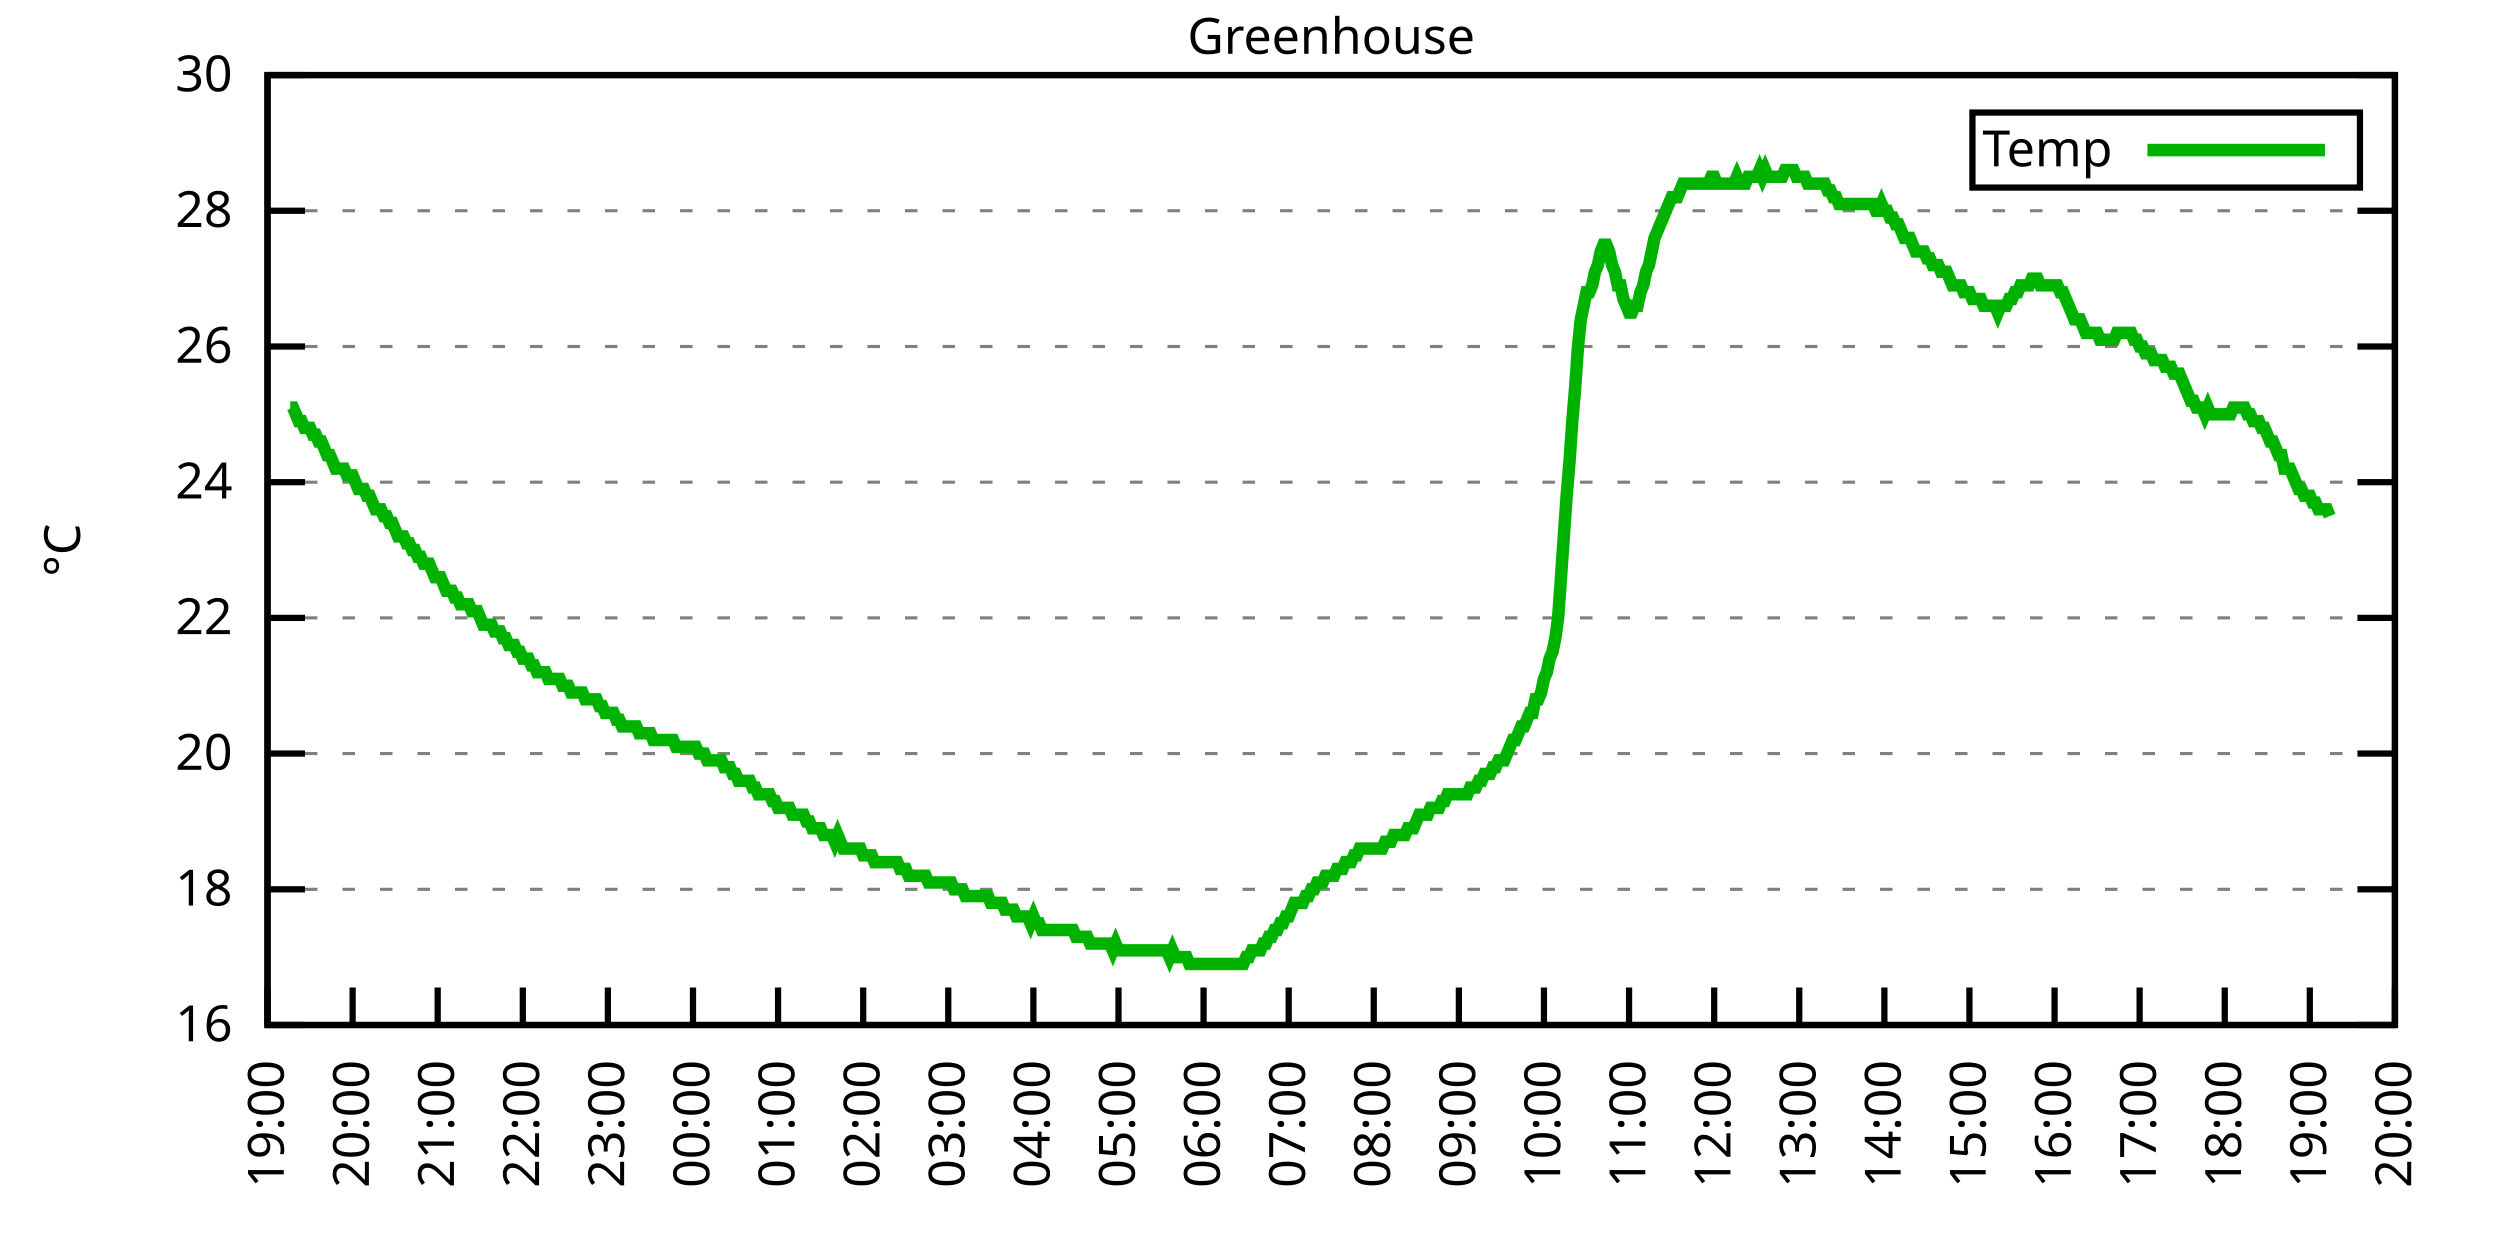
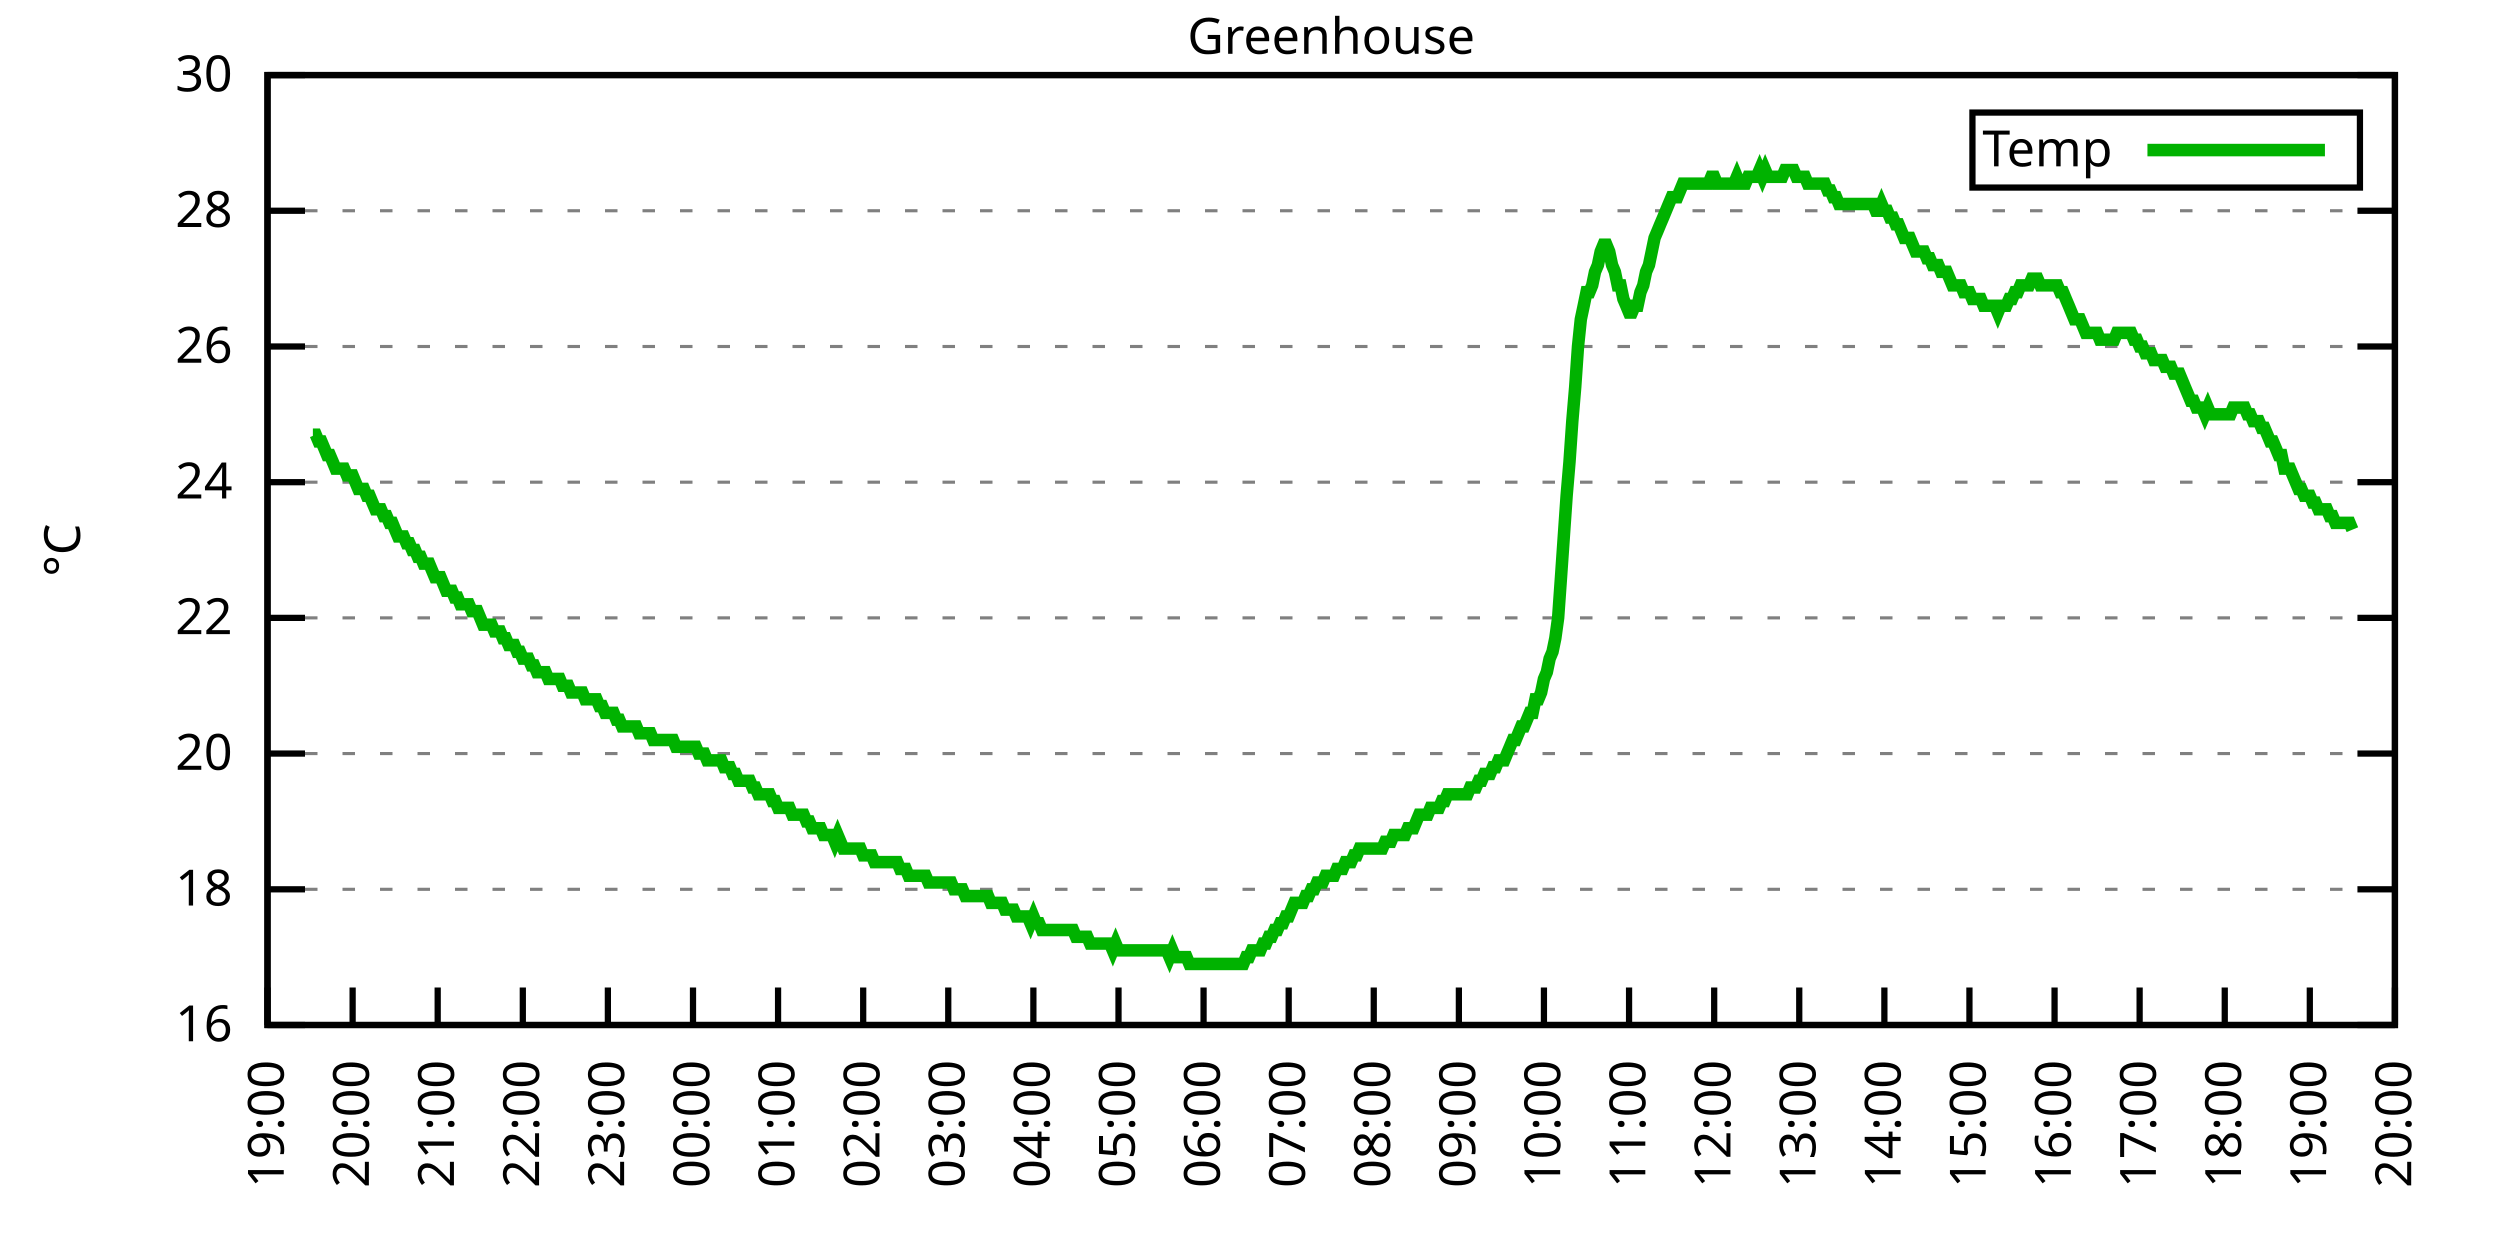
<svg xmlns="http://www.w3.org/2000/svg" xmlns:xlink="http://www.w3.org/1999/xlink" width="400" height="200" viewBox="0 0 400 200">
  <g id="gnuplot_canvas">
    <rect x="0" y="0" width="400" height="200" fill="none" />
    <defs>
      <circle id="gpDot" r="0.5" stroke-width="0.5" stroke="currentColor" />
      <path id="gpPt0" stroke-width="0.333" stroke="currentColor" d="M-1,0 h2 M0,-1 v2" />
      <path id="gpPt1" stroke-width="0.333" stroke="currentColor" d="M-1,-1 L1,1 M1,-1 L-1,1" />
      <path id="gpPt2" stroke-width="0.333" stroke="currentColor" d="M-1,0 L1,0 M0,-1 L0,1 M-1,-1 L1,1 M-1,1 L1,-1" />
      <rect id="gpPt3" stroke-width="0.333" stroke="currentColor" x="-1" y="-1" width="2" height="2" />
      <rect id="gpPt4" stroke-width="0.333" stroke="currentColor" fill="currentColor" x="-1" y="-1" width="2" height="2" />
      <circle id="gpPt5" stroke-width="0.333" stroke="currentColor" cx="0" cy="0" r="1" />
      <use xlink:href="#gpPt5" id="gpPt6" fill="currentColor" stroke="none" />
      <path id="gpPt7" stroke-width="0.333" stroke="currentColor" d="M0,-1.33 L-1.33,0.67 L1.33,0.67 z" />
      <use xlink:href="#gpPt7" id="gpPt8" fill="currentColor" stroke="none" />
      <use xlink:href="#gpPt7" id="gpPt9" stroke="currentColor" transform="rotate(180)" />
      <use xlink:href="#gpPt9" id="gpPt10" fill="currentColor" stroke="none" />
      <use xlink:href="#gpPt3" id="gpPt11" stroke="currentColor" transform="rotate(45)" />
      <use xlink:href="#gpPt11" id="gpPt12" fill="currentColor" stroke="none" />
      <path id="gpPt13" stroke-width="0.333" stroke="currentColor" d="M0,1.330 L1.265,0.411 L0.782,-1.067 L-0.782,-1.076 L-1.265,0.411 z" />
      <use xlink:href="#gpPt13" id="gpPt14" fill="currentColor" stroke="none" />
      <filter id="textbox" filterUnits="objectBoundingBox" x="0" y="0" height="1" width="1">
        <feFlood flood-color="white" flood-opacity="1" result="bgnd" />
        <feComposite in="SourceGraphic" in2="bgnd" operator="atop" />
      </filter>
      <filter id="greybox" filterUnits="objectBoundingBox" x="0" y="0" height="1" width="1">
        <feFlood flood-color="lightgrey" flood-opacity="1" result="grey" />
        <feComposite in="SourceGraphic" in2="grey" operator="atop" />
      </filter>
    </defs>
    <g fill="none" color="white" stroke="currentColor" stroke-width="1.00" stroke-linecap="butt" stroke-linejoin="miter">
</g>
    <g fill="none" color="black" stroke="currentColor" stroke-width="1.00" stroke-linecap="butt" stroke-linejoin="miter">
      <g stroke="none" shape-rendering="crispEdges">
        <polygon fill="rgb(255, 255, 255)" points="42.80,164.00 383.18,164.00 383.18,12.02 42.80,12.02 " />
      </g>
    </g>
    <g fill="none" color="black" stroke="currentColor" stroke-width="1.00" stroke-linecap="butt" stroke-linejoin="miter">
</g>
    <g fill="none" color="black" stroke="black" stroke-width="0.50" stroke-linecap="butt" stroke-linejoin="miter">
</g>
    <g fill="none" color="gray" stroke="currentColor" stroke-width="0.50" stroke-linecap="butt" stroke-linejoin="miter">
      <path stroke="gray" stroke-dasharray="2,4" class="gridline" d="M42.80,164.00 L383.19,164.00  " />
    </g>
    <g fill="none" color="gray" stroke="gray" stroke-width="1.00" stroke-linecap="butt" stroke-linejoin="miter">
</g>
    <g fill="none" color="black" stroke="currentColor" stroke-width="1.00" stroke-linecap="butt" stroke-linejoin="miter">
      <path stroke="black" d="M42.80,164.00 L48.80,164.00 M383.19,164.00 L377.19,164.00  " />
      <g transform="translate(37.20,166.60)" stroke="none" fill="black" font-family="Sans" font-size="8.00" text-anchor="end">
        <text>
          <tspan font-family="Sans"> 16</tspan>
        </text>
      </g>
    </g>
    <g fill="none" color="black" stroke="currentColor" stroke-width="1.00" stroke-linecap="butt" stroke-linejoin="miter">
</g>
    <g fill="none" color="black" stroke="black" stroke-width="0.50" stroke-linecap="butt" stroke-linejoin="miter">
</g>
    <g fill="none" color="gray" stroke="currentColor" stroke-width="0.50" stroke-linecap="butt" stroke-linejoin="miter">
      <path stroke="gray" stroke-dasharray="2,4" class="gridline" d="M42.80,142.29 L383.19,142.29  " />
    </g>
    <g fill="none" color="gray" stroke="gray" stroke-width="1.00" stroke-linecap="butt" stroke-linejoin="miter">
</g>
    <g fill="none" color="black" stroke="currentColor" stroke-width="1.00" stroke-linecap="butt" stroke-linejoin="miter">
      <path stroke="black" d="M42.80,142.29 L48.80,142.29 M383.19,142.29 L377.19,142.29  " />
      <g transform="translate(37.20,144.89)" stroke="none" fill="black" font-family="Sans" font-size="8.00" text-anchor="end">
        <text>
          <tspan font-family="Sans"> 18</tspan>
        </text>
      </g>
    </g>
    <g fill="none" color="black" stroke="currentColor" stroke-width="1.00" stroke-linecap="butt" stroke-linejoin="miter">
</g>
    <g fill="none" color="black" stroke="black" stroke-width="0.50" stroke-linecap="butt" stroke-linejoin="miter">
</g>
    <g fill="none" color="gray" stroke="currentColor" stroke-width="0.50" stroke-linecap="butt" stroke-linejoin="miter">
      <path stroke="gray" stroke-dasharray="2,4" class="gridline" d="M42.80,120.57 L383.19,120.57  " />
    </g>
    <g fill="none" color="gray" stroke="gray" stroke-width="1.00" stroke-linecap="butt" stroke-linejoin="miter">
</g>
    <g fill="none" color="black" stroke="currentColor" stroke-width="1.00" stroke-linecap="butt" stroke-linejoin="miter">
      <path stroke="black" d="M42.80,120.57 L48.80,120.57 M383.19,120.57 L377.19,120.57  " />
      <g transform="translate(37.20,123.17)" stroke="none" fill="black" font-family="Sans" font-size="8.00" text-anchor="end">
        <text>
          <tspan font-family="Sans"> 20</tspan>
        </text>
      </g>
    </g>
    <g fill="none" color="black" stroke="currentColor" stroke-width="1.00" stroke-linecap="butt" stroke-linejoin="miter">
</g>
    <g fill="none" color="black" stroke="black" stroke-width="0.50" stroke-linecap="butt" stroke-linejoin="miter">
</g>
    <g fill="none" color="gray" stroke="currentColor" stroke-width="0.50" stroke-linecap="butt" stroke-linejoin="miter">
      <path stroke="gray" stroke-dasharray="2,4" class="gridline" d="M42.80,98.86 L383.19,98.86  " />
    </g>
    <g fill="none" color="gray" stroke="gray" stroke-width="1.00" stroke-linecap="butt" stroke-linejoin="miter">
</g>
    <g fill="none" color="black" stroke="currentColor" stroke-width="1.00" stroke-linecap="butt" stroke-linejoin="miter">
      <path stroke="black" d="M42.80,98.86 L48.80,98.86 M383.19,98.86 L377.19,98.86  " />
      <g transform="translate(37.20,101.46)" stroke="none" fill="black" font-family="Sans" font-size="8.00" text-anchor="end">
        <text>
          <tspan font-family="Sans"> 22</tspan>
        </text>
      </g>
    </g>
    <g fill="none" color="black" stroke="currentColor" stroke-width="1.00" stroke-linecap="butt" stroke-linejoin="miter">
</g>
    <g fill="none" color="black" stroke="black" stroke-width="0.50" stroke-linecap="butt" stroke-linejoin="miter">
</g>
    <g fill="none" color="gray" stroke="currentColor" stroke-width="0.50" stroke-linecap="butt" stroke-linejoin="miter">
      <path stroke="gray" stroke-dasharray="2,4" class="gridline" d="M42.80,77.15 L383.19,77.15  " />
    </g>
    <g fill="none" color="gray" stroke="gray" stroke-width="1.00" stroke-linecap="butt" stroke-linejoin="miter">
</g>
    <g fill="none" color="black" stroke="currentColor" stroke-width="1.00" stroke-linecap="butt" stroke-linejoin="miter">
      <path stroke="black" d="M42.80,77.15 L48.80,77.15 M383.19,77.15 L377.19,77.15  " />
      <g transform="translate(37.20,79.75)" stroke="none" fill="black" font-family="Sans" font-size="8.00" text-anchor="end">
        <text>
          <tspan font-family="Sans"> 24</tspan>
        </text>
      </g>
    </g>
    <g fill="none" color="black" stroke="currentColor" stroke-width="1.00" stroke-linecap="butt" stroke-linejoin="miter">
</g>
    <g fill="none" color="black" stroke="black" stroke-width="0.50" stroke-linecap="butt" stroke-linejoin="miter">
</g>
    <g fill="none" color="gray" stroke="currentColor" stroke-width="0.50" stroke-linecap="butt" stroke-linejoin="miter">
      <path stroke="gray" stroke-dasharray="2,4" class="gridline" d="M42.80,55.44 L383.19,55.44  " />
    </g>
    <g fill="none" color="gray" stroke="gray" stroke-width="1.00" stroke-linecap="butt" stroke-linejoin="miter">
</g>
    <g fill="none" color="black" stroke="currentColor" stroke-width="1.00" stroke-linecap="butt" stroke-linejoin="miter">
      <path stroke="black" d="M42.80,55.44 L48.80,55.44 M383.19,55.44 L377.19,55.44  " />
      <g transform="translate(37.20,58.04)" stroke="none" fill="black" font-family="Sans" font-size="8.00" text-anchor="end">
        <text>
          <tspan font-family="Sans"> 26</tspan>
        </text>
      </g>
    </g>
    <g fill="none" color="black" stroke="currentColor" stroke-width="1.00" stroke-linecap="butt" stroke-linejoin="miter">
</g>
    <g fill="none" color="black" stroke="black" stroke-width="0.50" stroke-linecap="butt" stroke-linejoin="miter">
</g>
    <g fill="none" color="gray" stroke="currentColor" stroke-width="0.50" stroke-linecap="butt" stroke-linejoin="miter">
      <path stroke="gray" stroke-dasharray="2,4" class="gridline" d="M42.80,33.72 L383.19,33.72  " />
    </g>
    <g fill="none" color="gray" stroke="gray" stroke-width="1.00" stroke-linecap="butt" stroke-linejoin="miter">
</g>
    <g fill="none" color="black" stroke="currentColor" stroke-width="1.00" stroke-linecap="butt" stroke-linejoin="miter">
      <path stroke="black" d="M42.80,33.72 L48.80,33.72 M383.19,33.72 L377.19,33.72  " />
      <g transform="translate(37.20,36.32)" stroke="none" fill="black" font-family="Sans" font-size="8.00" text-anchor="end">
        <text>
          <tspan font-family="Sans"> 28</tspan>
        </text>
      </g>
    </g>
    <g fill="none" color="black" stroke="currentColor" stroke-width="1.00" stroke-linecap="butt" stroke-linejoin="miter">
</g>
    <g fill="none" color="black" stroke="black" stroke-width="0.50" stroke-linecap="butt" stroke-linejoin="miter">
</g>
    <g fill="none" color="gray" stroke="currentColor" stroke-width="0.50" stroke-linecap="butt" stroke-linejoin="miter">
      <path stroke="gray" stroke-dasharray="2,4" class="gridline" d="M42.80,12.01 L383.19,12.01  " />
    </g>
    <g fill="none" color="gray" stroke="gray" stroke-width="1.00" stroke-linecap="butt" stroke-linejoin="miter">
</g>
    <g fill="none" color="black" stroke="currentColor" stroke-width="1.00" stroke-linecap="butt" stroke-linejoin="miter">
      <path stroke="black" d="M42.80,12.01 L48.80,12.01 M383.19,12.01 L377.19,12.01  " />
      <g transform="translate(37.20,14.61)" stroke="none" fill="black" font-family="Sans" font-size="8.00" text-anchor="end">
        <text>
          <tspan font-family="Sans"> 30</tspan>
        </text>
      </g>
    </g>
    <g fill="none" color="black" stroke="currentColor" stroke-width="1.00" stroke-linecap="butt" stroke-linejoin="miter">
      <path stroke="black" d="M42.80,164.00 L42.80,158.00  " />
      <g transform="translate(45.40,169.60) rotate(270.00)" stroke="none" fill="black" font-family="Sans" font-size="8.00" text-anchor="end">
        <text>
          <tspan font-family="Sans">19:00</tspan>
        </text>
      </g>
    </g>
    <g fill="none" color="black" stroke="currentColor" stroke-width="1.00" stroke-linecap="butt" stroke-linejoin="miter">
      <path stroke="black" d="M56.42,164.00 L56.42,158.00  " />
      <g transform="translate(59.02,169.60) rotate(270.00)" stroke="none" fill="black" font-family="Sans" font-size="8.00" text-anchor="end">
        <text>
          <tspan font-family="Sans">20:00</tspan>
        </text>
      </g>
    </g>
    <g fill="none" color="black" stroke="currentColor" stroke-width="1.00" stroke-linecap="butt" stroke-linejoin="miter">
      <path stroke="black" d="M70.03,164.00 L70.03,158.00  " />
      <g transform="translate(72.63,169.60) rotate(270.00)" stroke="none" fill="black" font-family="Sans" font-size="8.00" text-anchor="end">
        <text>
          <tspan font-family="Sans">21:00</tspan>
        </text>
      </g>
    </g>
    <g fill="none" color="black" stroke="currentColor" stroke-width="1.00" stroke-linecap="butt" stroke-linejoin="miter">
      <path stroke="black" d="M83.65,164.00 L83.65,158.00  " />
      <g transform="translate(86.25,169.60) rotate(270.00)" stroke="none" fill="black" font-family="Sans" font-size="8.00" text-anchor="end">
        <text>
          <tspan font-family="Sans">22:00</tspan>
        </text>
      </g>
    </g>
    <g fill="none" color="black" stroke="currentColor" stroke-width="1.00" stroke-linecap="butt" stroke-linejoin="miter">
      <path stroke="black" d="M97.26,164.00 L97.26,158.00  " />
      <g transform="translate(99.86,169.60) rotate(270.00)" stroke="none" fill="black" font-family="Sans" font-size="8.00" text-anchor="end">
        <text>
          <tspan font-family="Sans">23:00</tspan>
        </text>
      </g>
    </g>
    <g fill="none" color="black" stroke="currentColor" stroke-width="1.00" stroke-linecap="butt" stroke-linejoin="miter">
      <path stroke="black" d="M110.88,164.00 L110.88,158.00  " />
      <g transform="translate(113.48,169.60) rotate(270.00)" stroke="none" fill="black" font-family="Sans" font-size="8.00" text-anchor="end">
        <text>
          <tspan font-family="Sans">00:00</tspan>
        </text>
      </g>
    </g>
    <g fill="none" color="black" stroke="currentColor" stroke-width="1.00" stroke-linecap="butt" stroke-linejoin="miter">
      <path stroke="black" d="M124.49,164.00 L124.49,158.00  " />
      <g transform="translate(127.09,169.60) rotate(270.00)" stroke="none" fill="black" font-family="Sans" font-size="8.00" text-anchor="end">
        <text>
          <tspan font-family="Sans">01:00</tspan>
        </text>
      </g>
    </g>
    <g fill="none" color="black" stroke="currentColor" stroke-width="1.00" stroke-linecap="butt" stroke-linejoin="miter">
      <path stroke="black" d="M138.11,164.00 L138.11,158.00  " />
      <g transform="translate(140.71,169.60) rotate(270.00)" stroke="none" fill="black" font-family="Sans" font-size="8.00" text-anchor="end">
        <text>
          <tspan font-family="Sans">02:00</tspan>
        </text>
      </g>
    </g>
    <g fill="none" color="black" stroke="currentColor" stroke-width="1.00" stroke-linecap="butt" stroke-linejoin="miter">
      <path stroke="black" d="M151.72,164.00 L151.72,158.00  " />
      <g transform="translate(154.32,169.60) rotate(270.00)" stroke="none" fill="black" font-family="Sans" font-size="8.00" text-anchor="end">
        <text>
          <tspan font-family="Sans">03:00</tspan>
        </text>
      </g>
    </g>
    <g fill="none" color="black" stroke="currentColor" stroke-width="1.00" stroke-linecap="butt" stroke-linejoin="miter">
      <path stroke="black" d="M165.34,164.00 L165.34,158.00  " />
      <g transform="translate(167.94,169.60) rotate(270.00)" stroke="none" fill="black" font-family="Sans" font-size="8.00" text-anchor="end">
        <text>
          <tspan font-family="Sans">04:00</tspan>
        </text>
      </g>
    </g>
    <g fill="none" color="black" stroke="currentColor" stroke-width="1.00" stroke-linecap="butt" stroke-linejoin="miter">
      <path stroke="black" d="M178.96,164.00 L178.96,158.00  " />
      <g transform="translate(181.56,169.60) rotate(270.00)" stroke="none" fill="black" font-family="Sans" font-size="8.00" text-anchor="end">
        <text>
          <tspan font-family="Sans">05:00</tspan>
        </text>
      </g>
    </g>
    <g fill="none" color="black" stroke="currentColor" stroke-width="1.00" stroke-linecap="butt" stroke-linejoin="miter">
      <path stroke="black" d="M192.57,164.00 L192.57,158.00  " />
      <g transform="translate(195.17,169.60) rotate(270.00)" stroke="none" fill="black" font-family="Sans" font-size="8.00" text-anchor="end">
        <text>
          <tspan font-family="Sans">06:00</tspan>
        </text>
      </g>
    </g>
    <g fill="none" color="black" stroke="currentColor" stroke-width="1.00" stroke-linecap="butt" stroke-linejoin="miter">
      <path stroke="black" d="M206.19,164.00 L206.19,158.00  " />
      <g transform="translate(208.79,169.60) rotate(270.00)" stroke="none" fill="black" font-family="Sans" font-size="8.00" text-anchor="end">
        <text>
          <tspan font-family="Sans">07:00</tspan>
        </text>
      </g>
    </g>
    <g fill="none" color="black" stroke="currentColor" stroke-width="1.00" stroke-linecap="butt" stroke-linejoin="miter">
      <path stroke="black" d="M219.80,164.00 L219.80,158.00  " />
      <g transform="translate(222.40,169.60) rotate(270.00)" stroke="none" fill="black" font-family="Sans" font-size="8.00" text-anchor="end">
        <text>
          <tspan font-family="Sans">08:00</tspan>
        </text>
      </g>
    </g>
    <g fill="none" color="black" stroke="currentColor" stroke-width="1.00" stroke-linecap="butt" stroke-linejoin="miter">
      <path stroke="black" d="M233.42,164.00 L233.42,158.00  " />
      <g transform="translate(236.02,169.60) rotate(270.00)" stroke="none" fill="black" font-family="Sans" font-size="8.00" text-anchor="end">
        <text>
          <tspan font-family="Sans">09:00</tspan>
        </text>
      </g>
    </g>
    <g fill="none" color="black" stroke="currentColor" stroke-width="1.00" stroke-linecap="butt" stroke-linejoin="miter">
      <path stroke="black" d="M247.03,164.00 L247.03,158.00  " />
      <g transform="translate(249.63,169.60) rotate(270.00)" stroke="none" fill="black" font-family="Sans" font-size="8.00" text-anchor="end">
        <text>
          <tspan font-family="Sans">10:00</tspan>
        </text>
      </g>
    </g>
    <g fill="none" color="black" stroke="currentColor" stroke-width="1.00" stroke-linecap="butt" stroke-linejoin="miter">
      <path stroke="black" d="M260.65,164.00 L260.65,158.00  " />
      <g transform="translate(263.25,169.60) rotate(270.00)" stroke="none" fill="black" font-family="Sans" font-size="8.00" text-anchor="end">
        <text>
          <tspan font-family="Sans">11:00</tspan>
        </text>
      </g>
    </g>
    <g fill="none" color="black" stroke="currentColor" stroke-width="1.00" stroke-linecap="butt" stroke-linejoin="miter">
      <path stroke="black" d="M274.27,164.00 L274.27,158.00  " />
      <g transform="translate(276.87,169.60) rotate(270.00)" stroke="none" fill="black" font-family="Sans" font-size="8.00" text-anchor="end">
        <text>
          <tspan font-family="Sans">12:00</tspan>
        </text>
      </g>
    </g>
    <g fill="none" color="black" stroke="currentColor" stroke-width="1.00" stroke-linecap="butt" stroke-linejoin="miter">
      <path stroke="black" d="M287.88,164.00 L287.88,158.00  " />
      <g transform="translate(290.48,169.60) rotate(270.00)" stroke="none" fill="black" font-family="Sans" font-size="8.00" text-anchor="end">
        <text>
          <tspan font-family="Sans">13:00</tspan>
        </text>
      </g>
    </g>
    <g fill="none" color="black" stroke="currentColor" stroke-width="1.00" stroke-linecap="butt" stroke-linejoin="miter">
      <path stroke="black" d="M301.50,164.00 L301.50,158.00  " />
      <g transform="translate(304.10,169.60) rotate(270.00)" stroke="none" fill="black" font-family="Sans" font-size="8.00" text-anchor="end">
        <text>
          <tspan font-family="Sans">14:00</tspan>
        </text>
      </g>
    </g>
    <g fill="none" color="black" stroke="currentColor" stroke-width="1.00" stroke-linecap="butt" stroke-linejoin="miter">
      <path stroke="black" d="M315.11,164.00 L315.11,158.00  " />
      <g transform="translate(317.71,169.60) rotate(270.00)" stroke="none" fill="black" font-family="Sans" font-size="8.00" text-anchor="end">
        <text>
          <tspan font-family="Sans">15:00</tspan>
        </text>
      </g>
    </g>
    <g fill="none" color="black" stroke="currentColor" stroke-width="1.00" stroke-linecap="butt" stroke-linejoin="miter">
      <path stroke="black" d="M328.73,164.00 L328.73,158.00  " />
      <g transform="translate(331.33,169.60) rotate(270.00)" stroke="none" fill="black" font-family="Sans" font-size="8.00" text-anchor="end">
        <text>
          <tspan font-family="Sans">16:00</tspan>
        </text>
      </g>
    </g>
    <g fill="none" color="black" stroke="currentColor" stroke-width="1.00" stroke-linecap="butt" stroke-linejoin="miter">
      <path stroke="black" d="M342.34,164.00 L342.34,158.00  " />
      <g transform="translate(344.94,169.60) rotate(270.00)" stroke="none" fill="black" font-family="Sans" font-size="8.00" text-anchor="end">
        <text>
          <tspan font-family="Sans">17:00</tspan>
        </text>
      </g>
    </g>
    <g fill="none" color="black" stroke="currentColor" stroke-width="1.00" stroke-linecap="butt" stroke-linejoin="miter">
      <path stroke="black" d="M355.96,164.00 L355.96,158.00  " />
      <g transform="translate(358.56,169.60) rotate(270.00)" stroke="none" fill="black" font-family="Sans" font-size="8.00" text-anchor="end">
        <text>
          <tspan font-family="Sans">18:00</tspan>
        </text>
      </g>
    </g>
    <g fill="none" color="black" stroke="currentColor" stroke-width="1.00" stroke-linecap="butt" stroke-linejoin="miter">
      <path stroke="black" d="M369.57,164.00 L369.57,158.00  " />
      <g transform="translate(372.17,169.60) rotate(270.00)" stroke="none" fill="black" font-family="Sans" font-size="8.00" text-anchor="end">
        <text>
          <tspan font-family="Sans">19:00</tspan>
        </text>
      </g>
    </g>
    <g fill="none" color="black" stroke="currentColor" stroke-width="1.00" stroke-linecap="butt" stroke-linejoin="miter">
      <path stroke="black" d="M383.19,164.00 L383.19,158.00  " />
      <g transform="translate(385.79,169.60) rotate(270.00)" stroke="none" fill="black" font-family="Sans" font-size="8.00" text-anchor="end">
        <text>
          <tspan font-family="Sans">20:00</tspan>
        </text>
      </g>
    </g>
    <g fill="none" color="black" stroke="currentColor" stroke-width="1.00" stroke-linecap="butt" stroke-linejoin="miter">
</g>
    <g fill="none" color="black" stroke="currentColor" stroke-width="1.00" stroke-linecap="butt" stroke-linejoin="miter">
      <path stroke="black" d="M42.80,12.01 L42.80,164.00 L383.19,164.00 L383.19,12.01 L42.80,12.01 Z  " />
    </g>
    <g fill="none" color="black" stroke="currentColor" stroke-width="1.00" stroke-linecap="butt" stroke-linejoin="miter">
</g>
    <g fill="none" color="black" stroke="currentColor" stroke-width="1.00" stroke-linecap="butt" stroke-linejoin="miter">
      <path stroke="black" d="M315.59,30.01 L315.59,18.01 L377.59,18.01 L377.59,30.01 L315.59,30.01 Z  " />
    </g>
    <g id="Greenhouse_plot_1">
      <g fill="none" color="white" stroke="black" stroke-width="2.00" stroke-linecap="butt" stroke-linejoin="miter">
</g>
      <g fill="none" color="black" stroke="currentColor" stroke-width="2.00" stroke-linecap="butt" stroke-linejoin="miter">
        <g transform="translate(337.99,26.61)" stroke="none" fill="black" font-family="Sans" font-size="8.00" text-anchor="end">
          <text>
            <tspan font-family="Sans">Temp</tspan>
          </text>
        </g>
      </g>
      <g fill="none" color="black" stroke="currentColor" stroke-width="2.00" stroke-linecap="butt" stroke-linejoin="miter">
-         <path stroke="rgb(  0, 178,   0)" d="M343.59,24.01 L371.99,24.01 M46.43,65.21 L46.88,65.21 L47.34,66.29 L47.79,67.38 L48.25,67.38 L48.70,68.46   L49.15,68.46 L49.61,68.46 L50.06,69.55 L50.52,69.55 L50.97,70.63 L51.42,70.63 L51.88,71.72 L52.33,72.81   L52.78,72.81 L53.24,73.89 L53.69,74.98 L54.15,74.98 L54.60,74.98 L55.05,74.98 L55.51,76.06 L55.96,76.06   L56.42,76.06 L56.87,77.15 L57.32,78.23 L57.78,78.23 L58.23,78.23 L58.68,79.32 L59.14,79.32 L59.59,80.41   L60.05,81.49 L60.50,81.49 L60.95,81.49 L61.41,82.58 L61.86,82.58 L62.32,83.66 L62.77,83.66 L63.22,84.75   L63.68,85.83 L64.13,85.83 L64.58,85.83 L65.04,86.92 L65.49,86.92 L65.95,88.00 L66.40,88.00 L66.85,89.09   L67.31,89.09 L67.76,90.18 L68.22,90.18 L68.67,90.18 L69.12,91.26 L69.58,92.35 L70.03,92.35 L70.49,92.35   L70.94,93.43 L71.39,94.52 L71.85,94.52 L72.30,94.52 L72.75,95.60 L73.21,95.60 L73.66,96.69 L74.12,96.69   L74.57,96.69 L75.02,96.69 L75.48,97.78 L75.93,97.78 L76.39,97.78 L76.84,98.86 L77.29,99.95 L77.75,99.95   L78.20,99.95 L78.65,99.95 L79.11,101.03 L79.56,101.03 L80.02,101.03 L80.47,102.12 L80.92,102.12 L81.38,103.20   L81.83,103.20 L82.29,103.20 L82.74,104.29 L83.19,104.29 L83.65,105.38 L84.10,105.38 L84.55,105.38 L85.01,106.46   L85.46,106.46 L85.92,107.55 L86.37,107.55 L86.82,107.55 L87.28,107.55 L87.73,108.63 L88.19,108.63 L88.64,108.63   L89.09,108.63 L89.55,108.63 L90.00,109.72 L90.45,109.72 L90.91,109.72 L91.36,110.80 L91.82,110.80 L92.27,110.80   L92.72,110.80 L93.18,110.80 L93.63,111.89 L94.09,111.89 L94.54,111.89 L94.99,111.89 L95.45,111.89 L95.90,112.97   L96.35,112.97 L96.81,114.06 L97.26,114.06 L97.72,114.06 L98.17,114.06 L98.62,115.15 L99.08,115.15 L99.53,116.23   L99.99,116.23 L100.44,116.23 L100.89,116.23 L101.35,116.23 L101.80,116.23 L102.25,117.32 L102.71,117.32 L103.16,117.32   L103.62,117.32 L104.07,117.32 L104.52,118.40 L104.98,118.40 L105.43,118.40 L105.89,118.40 L106.34,118.40 L106.79,118.40   L107.25,118.40 L107.70,118.40 L108.15,119.49 L108.61,119.49 L109.06,119.49 L109.52,119.49 L109.97,119.49 L110.42,119.49   L110.88,119.49 L111.33,119.49 L111.79,120.57 L112.24,120.57 L112.69,120.57 L113.15,121.66 L113.60,121.66 L114.05,121.66   L114.51,121.66 L114.96,121.66 L115.42,121.66 L115.87,122.75 L116.32,122.75 L116.78,122.75 L117.23,123.83 L117.69,123.83   L118.14,124.92 L118.59,124.92 L119.05,124.92 L119.50,124.92 L119.96,124.92 L120.41,126.00 L120.86,126.00 L121.32,127.09   L121.77,127.09 L122.22,127.09 L122.68,127.09 L123.13,127.09 L123.59,128.17 L124.04,128.17 L124.49,129.26 L124.95,129.26   L125.40,129.26 L125.86,129.26 L126.31,129.26 L126.76,130.35 L127.22,130.35 L127.67,130.35 L128.12,130.35 L128.58,130.35   L129.03,131.43 L129.49,131.43 L129.94,132.52 L130.39,132.52 L130.85,132.52 L131.30,132.52 L131.76,133.60 L132.21,133.60   L132.66,133.60 L133.12,133.60 L133.57,134.69 L134.02,133.60 L134.48,134.69 L134.93,135.77 L135.39,135.77 L135.84,135.77   L136.29,135.77 L136.75,135.77 L137.20,135.77 L137.66,135.77 L138.11,136.86 L138.56,136.86 L139.02,136.86 L139.47,136.86   L139.92,137.94 L140.38,137.94 L140.83,137.94 L141.29,137.94 L141.74,137.94 L142.19,137.94 L142.65,137.94 L143.10,137.94   L143.56,137.94 L144.01,139.03 L144.46,139.03 L144.92,139.03 L145.37,140.12 L145.82,140.12 L146.28,140.12 L146.73,140.12   L147.19,140.12 L147.64,140.12 L148.09,140.12 L148.55,141.20 L149.00,141.20 L149.46,141.20 L149.91,141.20 L150.36,141.20   L150.82,141.20 L151.27,141.20 L151.72,141.20 L152.18,141.20 L152.63,142.29 L153.09,142.29 L153.54,142.29 L153.99,142.29   L154.45,143.37 L154.90,143.37 L155.36,143.37 L155.81,143.37 L156.26,143.37 L156.72,143.37 L157.17,143.37 L157.62,143.37   L158.08,143.37 L158.53,144.46 L158.99,144.46 L159.44,144.46 L159.89,144.46 L160.35,144.46 L160.80,145.54 L161.26,145.54   L161.71,145.54 L162.16,145.54 L162.62,146.63 L163.07,146.63 L163.52,146.63 L163.98,146.63 L164.43,146.63 L164.89,147.72   L165.34,146.63 L165.79,147.72 L166.25,147.72 L166.70,148.80 L167.16,148.80 L167.61,148.80 L168.06,148.80 L168.52,148.80   L168.97,148.80 L169.43,148.80 L169.88,148.80 L170.33,148.80 L170.79,148.80 L171.24,148.80 L171.69,148.80 L172.15,149.89   L172.60,149.89 L173.06,149.89 L173.51,149.89 L173.96,149.89 L174.42,150.97 L174.87,150.97 L175.33,150.97 L175.78,150.97   L176.23,150.97 L176.69,150.97 L177.14,150.97 L177.59,150.97 L178.05,152.06 L178.50,150.97 L178.96,152.06 L179.41,152.06   L179.86,152.06 L180.32,152.06 L180.77,152.06 L181.23,152.06 L181.68,152.06 L182.13,152.06 L182.59,152.06 L183.04,152.06   L183.49,152.06 L183.95,152.06 L184.40,152.06 L184.86,152.06 L185.31,152.06 L185.76,152.06 L186.22,152.06 L186.67,152.06   L187.13,153.14 L187.58,152.06 L188.03,153.14 L188.49,153.14 L188.94,153.14 L189.39,153.14 L189.85,153.14 L190.30,154.23   L190.76,154.23 L191.21,154.23 L191.66,154.23 L192.12,154.23 L192.57,154.23 L193.03,154.23 L193.48,154.23 L193.93,154.23   L194.39,154.23 L194.84,154.23 L195.29,154.23 L195.75,154.23 L196.20,154.23 L196.66,154.23 L197.11,154.23 L197.56,154.23   L198.02,154.23 L198.47,154.23 L198.93,154.23 L199.38,153.14 L199.83,153.14 L200.29,152.06 L200.74,152.06 L201.19,152.06   L201.65,152.06 L202.10,150.97 L202.56,150.97 L203.01,149.89 L203.46,149.89 L203.92,148.80 L204.37,148.80 L204.83,147.72   L205.28,147.72 L205.73,146.63 L206.19,146.63 L206.64,145.54 L207.09,144.46 L207.55,144.46 L208.00,144.46 L208.46,144.46   L208.91,143.37 L209.36,143.37 L209.82,142.29 L210.27,142.29 L210.73,141.20 L211.18,141.20 L211.63,141.20 L212.09,140.12   L212.54,140.12 L213.00,140.12 L213.45,140.12 L213.90,139.03 L214.36,139.03 L214.81,139.03 L215.26,137.94 L215.72,137.94   L216.17,137.94 L216.63,136.86 L217.08,136.86 L217.53,135.77 L217.99,135.77 L218.44,135.77 L218.90,135.77 L219.35,135.77   L219.80,135.77 L220.26,135.77 L220.71,135.77 L221.16,135.77 L221.62,134.69 L222.07,134.69 L222.53,134.69 L222.98,133.60   L223.43,133.60 L223.89,133.60 L224.34,133.60 L224.80,133.60 L225.25,132.52 L225.70,132.52 L226.16,132.52 L226.61,131.43   L227.06,130.35 L227.52,130.35 L227.97,130.35 L228.43,130.35 L228.88,129.26 L229.33,129.26 L229.79,129.26 L230.24,129.26   L230.70,128.17 L231.15,128.17 L231.60,127.09 L232.06,127.09 L232.51,127.09 L232.96,127.09 L233.42,127.09 L233.87,127.09   L234.33,127.09 L234.78,127.09 L235.23,126.00 L235.69,126.00 L236.14,126.00 L236.60,124.92 L237.05,124.92 L237.50,123.83   L237.96,123.83 L238.41,123.83 L238.86,122.75 L239.32,122.75 L239.77,121.66 L240.23,121.66 L240.68,121.66 L241.13,120.57   L241.59,119.49 L242.04,118.40 L242.50,118.40 L242.95,117.32 L243.40,116.23 L243.86,116.23 L244.31,115.15 L244.76,114.06   L245.22,114.06 L245.67,111.89 L246.13,111.89 L246.58,110.80 L247.03,108.63 L247.49,107.55 L247.94,105.38 L248.40,104.29   L248.85,102.12 L249.30,98.86 L249.76,92.35 L250.21,85.83 L250.66,79.32 L251.12,73.89 L251.57,67.38 L252.03,61.95   L252.48,55.44 L252.93,51.09 L253.39,48.92 L253.84,46.75 L254.30,46.75 L254.75,45.66 L255.20,43.49 L255.66,42.41   L256.11,40.24 L256.56,39.15 L257.02,39.15 L257.47,40.24 L257.93,42.41 L258.38,43.49 L258.83,45.66 L259.29,45.66   L259.74,47.84 L260.20,48.92 L260.65,50.01 L261.10,50.01 L261.56,48.92 L262.01,48.92 L262.47,46.75 L262.92,45.66   L263.37,43.49 L263.83,42.41 L264.28,40.24 L264.73,38.07 L265.19,36.98 L265.64,35.89 L266.10,34.81 L266.55,33.72   L267.00,32.64 L267.46,31.55 L267.91,31.55 L268.37,31.55 L268.82,30.47 L269.27,29.38 L269.73,29.38 L270.18,29.38   L270.63,29.38 L271.09,29.38 L271.54,29.38 L272.00,29.38 L272.45,29.38 L272.90,29.38 L273.36,29.38 L273.81,28.29   L274.27,28.29 L274.72,29.38 L275.17,29.38 L275.63,29.38 L276.08,29.38 L276.53,29.38 L276.99,29.38 L277.44,29.38   L277.90,28.29 L278.35,29.38 L278.80,29.38 L279.26,29.38 L279.71,28.29 L280.17,28.29 L280.62,28.29 L281.07,28.29   L281.53,27.21 L281.98,28.29 L282.43,27.21 L282.89,28.29 L283.34,28.29 L283.80,28.29 L284.25,28.29 L284.70,28.29   L285.16,28.29 L285.61,27.21 L286.07,27.21 L286.52,27.21 L286.97,27.21 L287.43,28.29 L287.88,28.29 L288.33,28.29   L288.79,28.29 L289.24,29.38 L289.70,29.38 L290.15,29.38 L290.60,29.38 L291.06,29.38 L291.51,29.38 L291.97,29.38   L292.42,30.47 L292.87,30.47 L293.33,31.55 L293.78,31.55 L294.23,32.64 L294.69,32.64 L295.14,32.64 L295.60,32.64   L296.05,32.64 L296.50,32.64 L296.96,32.64 L297.41,32.64 L297.87,32.64 L298.32,32.64 L298.77,32.64 L299.23,32.64   L299.68,32.64 L300.13,33.72 L300.59,33.72 L301.04,32.64 L301.50,33.72 L301.95,33.72 L302.40,34.81 L302.86,34.81   L303.31,35.89 L303.77,35.89 L304.22,36.98 L304.67,38.07 L305.13,38.07 L305.58,38.07 L306.03,39.15 L306.49,40.24   L306.94,40.24 L307.40,40.24 L307.85,40.24 L308.30,41.32 L308.76,41.32 L309.21,42.41 L309.67,42.41 L310.12,42.41   L310.57,43.49 L311.03,43.49 L311.48,43.49 L311.94,44.58 L312.39,45.66 L312.84,45.66 L313.30,45.66 L313.75,45.66   L314.20,46.75 L314.66,46.75 L315.11,46.75 L315.57,47.84 L316.02,47.84 L316.47,47.84 L316.93,47.84 L317.38,48.92   L317.84,48.92 L318.29,48.92 L318.74,48.92 L319.20,48.92 L319.65,50.01 L320.10,48.92 L320.56,48.92 L321.01,48.92   L321.47,47.84 L321.92,47.84 L322.37,46.75 L322.83,46.75 L323.28,45.66 L323.74,45.66 L324.19,45.66 L324.64,45.66   L325.10,44.58 L325.55,44.58 L326.00,44.58 L326.46,45.66 L326.91,45.66 L327.37,45.66 L327.82,45.66 L328.27,45.66   L328.73,45.66 L329.18,45.66 L329.64,46.75 L330.09,46.75 L330.54,47.84 L331.00,48.92 L331.45,50.01 L331.90,51.09   L332.36,51.09 L332.81,51.09 L333.27,52.18 L333.72,53.26 L334.17,53.26 L334.63,53.26 L335.08,53.26 L335.54,53.26   L335.99,54.35 L336.44,54.35 L336.90,54.35 L337.35,54.35 L337.80,54.35 L338.26,54.35 L338.71,53.26 L339.17,53.26   L339.62,53.26 L340.07,53.26 L340.53,53.26 L340.98,53.26 L341.44,54.35 L341.89,54.35 L342.34,55.44 L342.80,55.44   L343.25,56.52 L343.70,56.52 L344.16,56.52 L344.61,57.61 L345.07,57.61 L345.52,57.61 L345.97,57.61 L346.43,58.69   L346.88,58.69 L347.34,58.69 L347.79,59.78 L348.24,59.78 L348.70,59.78 L349.15,60.86 L349.60,61.95 L350.06,63.04   L350.51,64.12 L350.97,64.12 L351.42,65.21 L351.87,65.21 L352.33,65.21 L352.78,66.29 L353.24,65.21 L353.69,66.29   L354.14,66.29 L354.60,66.29 L355.05,66.29 L355.50,66.29 L355.96,66.29 L356.41,66.29 L356.87,66.29 L357.32,65.21   L357.77,65.21 L358.23,65.21 L358.68,65.21 L359.14,65.21 L359.59,66.29 L360.04,66.29 L360.50,67.38 L360.95,67.38   L361.41,67.38 L361.86,68.46 L362.31,68.46 L362.77,69.55 L363.22,70.63 L363.67,70.63 L364.13,71.72 L364.58,72.81   L365.04,72.81 L365.49,74.98 L365.94,74.98 L366.40,74.98 L366.85,76.06 L367.31,77.15 L367.76,78.23 L368.21,78.23   L368.67,79.32 L369.12,79.32 L369.57,79.32 L370.03,80.41 L370.48,80.41 L370.94,81.49 L371.39,81.49 L371.84,81.49   L372.30,81.49 L372.75,82.58  " />
+         <path stroke="rgb(  0, 178,   0)" d="M343.59,24.01 L371.99,24.01 M50.06,69.55 L50.52,69.55 L50.97,70.63 L51.42,70.63 L51.88,71.72 L52.33,72.81   L52.78,72.81 L53.24,73.89 L53.69,74.98 L54.15,74.98 L54.60,74.98 L55.05,74.98 L55.51,76.06 L55.96,76.06   L56.42,76.06 L56.87,77.15 L57.32,78.23 L57.78,78.23 L58.23,78.23 L58.68,79.32 L59.14,79.32 L59.59,80.41   L60.05,81.49 L60.50,81.49 L60.95,81.49 L61.41,82.58 L61.86,82.58 L62.32,83.66 L62.77,83.66 L63.22,84.75   L63.68,85.83 L64.13,85.83 L64.58,85.83 L65.04,86.92 L65.49,86.92 L65.95,88.00 L66.40,88.00 L66.85,89.09   L67.31,89.09 L67.76,90.18 L68.22,90.18 L68.67,90.18 L69.12,91.26 L69.58,92.35 L70.03,92.35 L70.49,92.35   L70.94,93.43 L71.39,94.52 L71.85,94.52 L72.30,94.52 L72.75,95.60 L73.21,95.60 L73.66,96.69 L74.12,96.69   L74.57,96.69 L75.02,96.69 L75.48,97.78 L75.93,97.78 L76.39,97.78 L76.84,98.86 L77.29,99.95 L77.75,99.95   L78.20,99.95 L78.65,99.95 L79.11,101.03 L79.56,101.03 L80.02,101.03 L80.47,102.12 L80.92,102.12 L81.38,103.20   L81.83,103.20 L82.29,103.20 L82.74,104.29 L83.19,104.29 L83.65,105.38 L84.10,105.38 L84.55,105.38 L85.01,106.46   L85.46,106.46 L85.92,107.55 L86.37,107.55 L86.82,107.55 L87.28,107.55 L87.73,108.63 L88.19,108.63 L88.64,108.63   L89.09,108.63 L89.55,108.63 L90.00,109.72 L90.45,109.72 L90.91,109.72 L91.36,110.80 L91.82,110.80 L92.27,110.80   L92.72,110.80 L93.18,110.80 L93.63,111.89 L94.09,111.89 L94.54,111.89 L94.99,111.89 L95.45,111.89 L95.90,112.97   L96.35,112.97 L96.81,114.06 L97.26,114.06 L97.72,114.06 L98.17,114.06 L98.62,115.15 L99.08,115.15 L99.53,116.23   L99.99,116.23 L100.44,116.23 L100.89,116.23 L101.35,116.23 L101.80,116.23 L102.25,117.32 L102.71,117.32 L103.16,117.32   L103.62,117.32 L104.07,117.32 L104.52,118.40 L104.98,118.40 L105.43,118.40 L105.89,118.40 L106.34,118.40 L106.79,118.40   L107.25,118.40 L107.70,118.40 L108.15,119.49 L108.61,119.49 L109.06,119.49 L109.52,119.49 L109.97,119.49 L110.42,119.49   L110.88,119.49 L111.33,119.49 L111.79,120.57 L112.24,120.57 L112.69,120.57 L113.15,121.66 L113.60,121.66 L114.05,121.66   L114.51,121.66 L114.96,121.66 L115.42,121.66 L115.87,122.75 L116.32,122.75 L116.78,122.75 L117.23,123.83 L117.69,123.83   L118.14,124.92 L118.59,124.92 L119.05,124.92 L119.50,124.92 L119.96,124.92 L120.41,126.00 L120.86,126.00 L121.32,127.09   L121.77,127.09 L122.22,127.09 L122.68,127.09 L123.13,127.09 L123.59,128.17 L124.04,128.17 L124.49,129.26 L124.95,129.26   L125.40,129.26 L125.86,129.26 L126.31,129.26 L126.76,130.35 L127.22,130.35 L127.67,130.35 L128.12,130.35 L128.58,130.35   L129.03,131.43 L129.49,131.43 L129.94,132.52 L130.39,132.52 L130.85,132.52 L131.30,132.52 L131.76,133.60 L132.21,133.60   L132.66,133.60 L133.12,133.60 L133.57,134.69 L134.02,133.60 L134.48,134.69 L134.93,135.77 L135.39,135.77 L135.84,135.77   L136.29,135.77 L136.75,135.77 L137.20,135.77 L137.66,135.77 L138.11,136.86 L138.56,136.86 L139.02,136.86 L139.47,136.86   L139.92,137.94 L140.38,137.94 L140.83,137.94 L141.29,137.94 L141.74,137.94 L142.19,137.94 L142.65,137.94 L143.10,137.94   L143.56,137.94 L144.01,139.03 L144.46,139.03 L144.92,139.03 L145.37,140.12 L145.82,140.12 L146.28,140.12 L146.73,140.12   L147.19,140.12 L147.64,140.12 L148.09,140.12 L148.55,141.20 L149.00,141.20 L149.46,141.20 L149.91,141.20 L150.36,141.20   L150.82,141.20 L151.27,141.20 L151.72,141.20 L152.18,141.20 L152.63,142.29 L153.09,142.29 L153.54,142.29 L153.99,142.29   L154.45,143.37 L154.90,143.37 L155.36,143.37 L155.81,143.37 L156.26,143.37 L156.72,143.37 L157.17,143.37 L157.62,143.37   L158.08,143.37 L158.53,144.46 L158.99,144.46 L159.44,144.46 L159.89,144.46 L160.35,144.46 L160.80,145.54 L161.26,145.54   L161.71,145.54 L162.16,145.54 L162.62,146.63 L163.07,146.63 L163.52,146.63 L163.98,146.63 L164.43,146.63 L164.89,147.72   L165.34,146.63 L165.79,147.72 L166.25,147.72 L166.70,148.80 L167.16,148.80 L167.61,148.80 L168.06,148.80 L168.52,148.80   L168.97,148.80 L169.43,148.80 L169.88,148.80 L170.33,148.80 L170.79,148.80 L171.24,148.80 L171.69,148.80 L172.15,149.89   L172.60,149.89 L173.06,149.89 L173.51,149.89 L173.96,149.89 L174.42,150.97 L174.87,150.97 L175.33,150.97 L175.78,150.97   L176.23,150.97 L176.69,150.97 L177.14,150.97 L177.59,150.97 L178.05,152.06 L178.50,150.97 L178.96,152.06 L179.41,152.06   L179.86,152.06 L180.32,152.06 L180.77,152.06 L181.23,152.06 L181.68,152.06 L182.13,152.06 L182.59,152.06 L183.04,152.06   L183.49,152.06 L183.95,152.06 L184.40,152.06 L184.86,152.06 L185.31,152.06 L185.76,152.06 L186.22,152.06 L186.67,152.06   L187.13,153.14 L187.58,152.06 L188.03,153.14 L188.49,153.14 L188.94,153.14 L189.39,153.14 L189.85,153.14 L190.30,154.23   L190.76,154.23 L191.21,154.23 L191.66,154.23 L192.12,154.23 L192.57,154.23 L193.03,154.23 L193.48,154.23 L193.93,154.23   L194.39,154.23 L194.84,154.23 L195.29,154.23 L195.75,154.23 L196.20,154.23 L196.66,154.23 L197.11,154.23 L197.56,154.23   L198.02,154.23 L198.47,154.23 L198.93,154.23 L199.38,153.14 L199.83,153.14 L200.29,152.06 L200.74,152.06 L201.19,152.06   L201.65,152.06 L202.10,150.97 L202.56,150.97 L203.01,149.89 L203.46,149.89 L203.92,148.80 L204.37,148.80 L204.83,147.72   L205.28,147.72 L205.73,146.63 L206.19,146.63 L206.64,145.54 L207.09,144.46 L207.55,144.46 L208.00,144.46 L208.46,144.46   L208.91,143.37 L209.36,143.37 L209.82,142.29 L210.27,142.29 L210.73,141.20 L211.18,141.20 L211.63,141.20 L212.09,140.12   L212.54,140.12 L213.00,140.12 L213.45,140.12 L213.90,139.03 L214.36,139.03 L214.81,139.03 L215.26,137.94 L215.72,137.94   L216.17,137.94 L216.63,136.86 L217.08,136.86 L217.53,135.77 L217.99,135.77 L218.44,135.77 L218.90,135.77 L219.35,135.77   L219.80,135.77 L220.26,135.77 L220.71,135.77 L221.16,135.77 L221.62,134.69 L222.07,134.69 L222.53,134.69 L222.98,133.60   L223.43,133.60 L223.89,133.60 L224.34,133.60 L224.80,133.60 L225.25,132.52 L225.70,132.52 L226.16,132.52 L226.61,131.43   L227.06,130.35 L227.52,130.35 L227.97,130.35 L228.43,130.35 L228.88,129.26 L229.33,129.26 L229.79,129.26 L230.24,129.26   L230.70,128.17 L231.15,128.17 L231.60,127.09 L232.06,127.09 L232.51,127.09 L232.96,127.09 L233.42,127.09 L233.87,127.09   L234.33,127.09 L234.78,127.09 L235.23,126.00 L235.69,126.00 L236.14,126.00 L236.60,124.92 L237.05,124.92 L237.50,123.83   L237.96,123.83 L238.41,123.83 L238.86,122.75 L239.32,122.75 L239.77,121.66 L240.23,121.66 L240.68,121.66 L241.13,120.57   L241.59,119.49 L242.04,118.40 L242.50,118.40 L242.95,117.32 L243.40,116.23 L243.86,116.23 L244.31,115.15 L244.76,114.06   L245.22,114.06 L245.67,111.89 L246.13,111.89 L246.58,110.80 L247.03,108.63 L247.49,107.55 L247.94,105.38 L248.40,104.29   L248.85,102.12 L249.30,98.86 L249.76,92.35 L250.21,85.83 L250.66,79.32 L251.12,73.89 L251.57,67.38 L252.03,61.95   L252.48,55.44 L252.93,51.09 L253.39,48.92 L253.84,46.75 L254.30,46.75 L254.75,45.66 L255.20,43.49 L255.66,42.41   L256.11,40.24 L256.56,39.15 L257.02,39.15 L257.47,40.24 L257.93,42.41 L258.38,43.49 L258.83,45.66 L259.29,45.66   L259.74,47.84 L260.20,48.92 L260.65,50.01 L261.10,50.01 L261.56,48.92 L262.01,48.92 L262.47,46.75 L262.92,45.66   L263.37,43.49 L263.83,42.41 L264.28,40.24 L264.73,38.07 L265.19,36.98 L265.64,35.89 L266.10,34.81 L266.55,33.72   L267.00,32.64 L267.46,31.55 L267.91,31.55 L268.37,31.55 L268.82,30.47 L269.27,29.38 L269.73,29.38 L270.18,29.38   L270.63,29.38 L271.09,29.38 L271.54,29.38 L272.00,29.38 L272.45,29.38 L272.90,29.38 L273.36,29.38 L273.81,28.29   L274.27,28.29 L274.72,29.38 L275.17,29.38 L275.63,29.38 L276.08,29.38 L276.53,29.38 L276.99,29.38 L277.44,29.38   L277.90,28.29 L278.35,29.38 L278.80,29.38 L279.26,29.38 L279.71,28.29 L280.17,28.29 L280.62,28.29 L281.07,28.29   L281.53,27.21 L281.98,28.29 L282.43,27.21 L282.89,28.29 L283.34,28.29 L283.80,28.29 L284.25,28.29 L284.70,28.29   L285.16,28.29 L285.61,27.21 L286.07,27.21 L286.52,27.21 L286.97,27.21 L287.43,28.29 L287.88,28.29 L288.33,28.29   L288.79,28.29 L289.24,29.38 L289.70,29.38 L290.15,29.38 L290.60,29.38 L291.06,29.38 L291.51,29.38 L291.97,29.38   L292.42,30.47 L292.87,30.47 L293.33,31.55 L293.78,31.55 L294.23,32.64 L294.69,32.64 L295.14,32.64 L295.60,32.64   L296.05,32.64 L296.50,32.64 L296.96,32.64 L297.41,32.64 L297.87,32.64 L298.32,32.64 L298.77,32.64 L299.23,32.64   L299.68,32.64 L300.13,33.72 L300.59,33.72 L301.04,32.64 L301.50,33.72 L301.95,33.72 L302.40,34.81 L302.86,34.81   L303.31,35.89 L303.77,35.89 L304.22,36.98 L304.67,38.07 L305.13,38.07 L305.58,38.07 L306.03,39.15 L306.49,40.24   L306.94,40.24 L307.40,40.24 L307.85,40.24 L308.30,41.32 L308.76,41.32 L309.21,42.41 L309.67,42.41 L310.12,42.41   L310.57,43.49 L311.03,43.49 L311.48,43.49 L311.94,44.58 L312.39,45.66 L312.84,45.66 L313.30,45.66 L313.75,45.66   L314.20,46.75 L314.66,46.75 L315.11,46.75 L315.57,47.84 L316.02,47.84 L316.47,47.84 L316.93,47.84 L317.38,48.92   L317.84,48.92 L318.29,48.92 L318.74,48.92 L319.20,48.92 L319.65,50.01 L320.10,48.92 L320.56,48.92 L321.01,48.92   L321.47,47.84 L321.92,47.84 L322.37,46.75 L322.83,46.75 L323.28,45.66 L323.74,45.66 L324.19,45.66 L324.64,45.66   L325.10,44.58 L325.55,44.58 L326.00,44.58 L326.46,45.66 L326.91,45.66 L327.37,45.66 L327.82,45.66 L328.27,45.66   L328.73,45.66 L329.18,45.66 L329.64,46.75 L330.09,46.75 L330.54,47.84 L331.00,48.92 L331.45,50.01 L331.90,51.09   L332.36,51.09 L332.81,51.09 L333.27,52.18 L333.72,53.26 L334.17,53.26 L334.63,53.26 L335.08,53.26 L335.54,53.26   L335.99,54.35 L336.44,54.35 L336.90,54.35 L337.35,54.35 L337.80,54.35 L338.26,54.35 L338.71,53.26 L339.17,53.26   L339.62,53.26 L340.07,53.26 L340.53,53.26 L340.98,53.26 L341.44,54.35 L341.89,54.35 L342.34,55.44 L342.80,55.44   L343.25,56.52 L343.70,56.52 L344.16,56.52 L344.61,57.61 L345.07,57.61 L345.52,57.61 L345.97,57.61 L346.43,58.69   L346.88,58.69 L347.34,58.69 L347.79,59.78 L348.24,59.78 L348.70,59.78 L349.15,60.86 L349.60,61.95 L350.06,63.04   L350.51,64.12 L350.97,64.12 L351.42,65.21 L351.87,65.21 L352.33,65.21 L352.78,66.29 L353.24,65.21 L353.69,66.29   L354.14,66.29 L354.60,66.29 L355.05,66.29 L355.50,66.29 L355.96,66.29 L356.41,66.29 L356.87,66.29 L357.32,65.21   L357.77,65.21 L358.23,65.21 L358.68,65.21 L359.14,65.21 L359.59,66.29 L360.04,66.29 L360.50,67.38 L360.95,67.38   L361.41,67.38 L361.86,68.46 L362.31,68.46 L362.77,69.55 L363.22,70.63 L363.67,70.63 L364.13,71.72 L364.58,72.81   L365.04,72.81 L365.49,74.98 L365.94,74.98 L366.40,74.98 L366.85,76.06 L367.31,77.15 L367.76,78.23 L368.21,78.23   L368.67,79.32 L369.12,79.32 L369.57,79.32 L370.03,80.41 L370.48,80.41 L370.94,81.49 L371.39,81.49 L371.84,81.49   L372.30,81.49 L372.75,82.58 L373.21,82.58 L373.66,83.66 L374.11,83.66 L374.57,83.66 L375.02,83.66 L375.47,83.66   L375.93,83.66 L376.38,84.75  " />
      </g>
    </g>
    <g fill="none" color="black" stroke="currentColor" stroke-width="2.00" stroke-linecap="butt" stroke-linejoin="miter">
</g>
    <g fill="none" color="black" stroke="black" stroke-width="1.00" stroke-linecap="butt" stroke-linejoin="miter">
</g>
    <g fill="none" color="black" stroke="currentColor" stroke-width="1.00" stroke-linecap="butt" stroke-linejoin="miter">
      <path stroke="black" d="M42.80,12.01 L42.80,164.00 L383.19,164.00 L383.19,12.01 L42.80,12.01 Z  " />
      <g transform="translate(12.80,88.01) rotate(270.00)" stroke="none" fill="black" font-family="Sans" font-size="8.00" text-anchor="middle">
        <text>
          <tspan font-family="Sans">°C</tspan>
        </text>
      </g>
    </g>
    <g fill="none" color="black" stroke="currentColor" stroke-width="1.00" stroke-linecap="butt" stroke-linejoin="miter">
</g>
    <g fill="none" color="black" stroke="currentColor" stroke-width="1.00" stroke-linecap="butt" stroke-linejoin="miter">
      <g transform="translate(212.99,8.61)" stroke="none" fill="black" font-family="Sans" font-size="8.00" text-anchor="middle">
        <text>
          <tspan font-family="Sans">Greenhouse</tspan>
        </text>
      </g>
    </g>
    <g fill="none" color="black" stroke="currentColor" stroke-width="1.00" stroke-linecap="butt" stroke-linejoin="miter">
</g>
  </g>
</svg>
